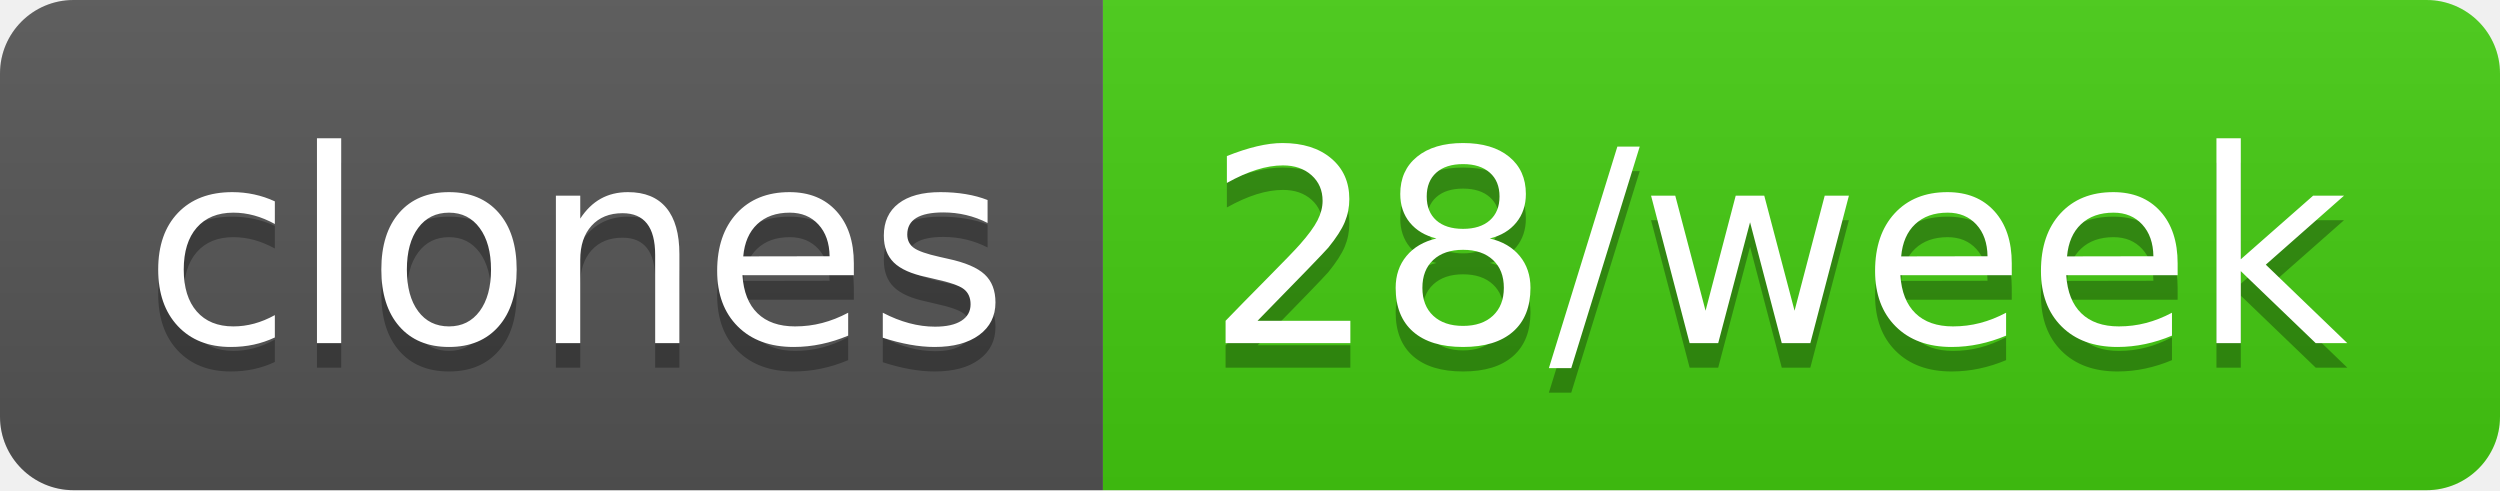
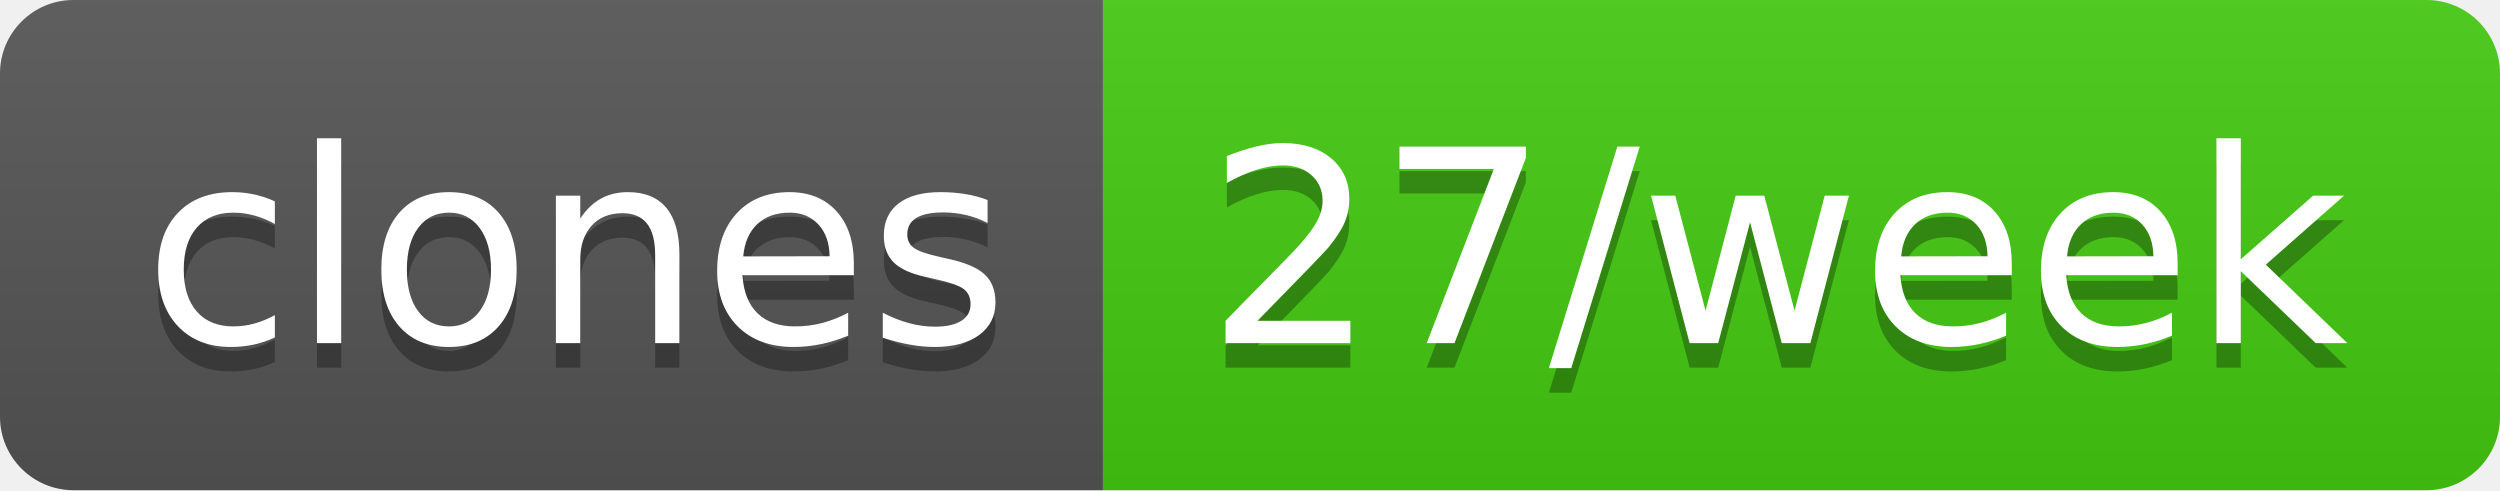
- <svg xmlns="http://www.w3.org/2000/svg" width="102" height="20" role="img" aria-label="clones: 28/week">
+ <svg xmlns="http://www.w3.org/2000/svg" width="102" height="20" role="img" aria-label="clones: 27/week">
  <linearGradient id="s" x2="0" y2="100%">
    <stop offset="0" stop-color="#bbb" stop-opacity=".1" />
    <stop offset="1" stop-opacity=".1" />
  </linearGradient>
  <clipPath id="r">
    <rect width="102" height="20" rx="3" fill="#fff" />
  </clipPath>
  <g clip-path="url(#r)">
    <rect width="45" height="20" fill="#555" />
    <rect x="45" width="57" height="20" fill="#4c1" />
    <rect width="102" height="20" fill="url(#s)" />
  </g>
  <g fill="#fff" text-anchor="middle" font-family="Verdana,Geneva,DejaVu Sans,sans-serif" text-rendering="geometricPrecision" font-size="110">
    <text aria-hidden="true" x="235" y="150" fill="#010101" fill-opacity=".3" transform="scale(.1)" textLength="350">clones</text>
    <text x="235" y="140" transform="scale(.1)" fill="#fff" textLength="350">clones</text>
-     <text aria-hidden="true" x="725" y="150" fill="#010101" fill-opacity=".3" transform="scale(.1)" textLength="470">28/week</text>
-     <text x="725" y="140" transform="scale(.1)" fill="#fff" textLength="470">28/week</text>
+     <text aria-hidden="true" x="725" y="150" fill="#010101" fill-opacity=".3" transform="scale(.1)" textLength="470">27/week</text>
+     <text x="725" y="140" transform="scale(.1)" fill="#fff" textLength="470">27/week</text>
  </g>
</svg>
